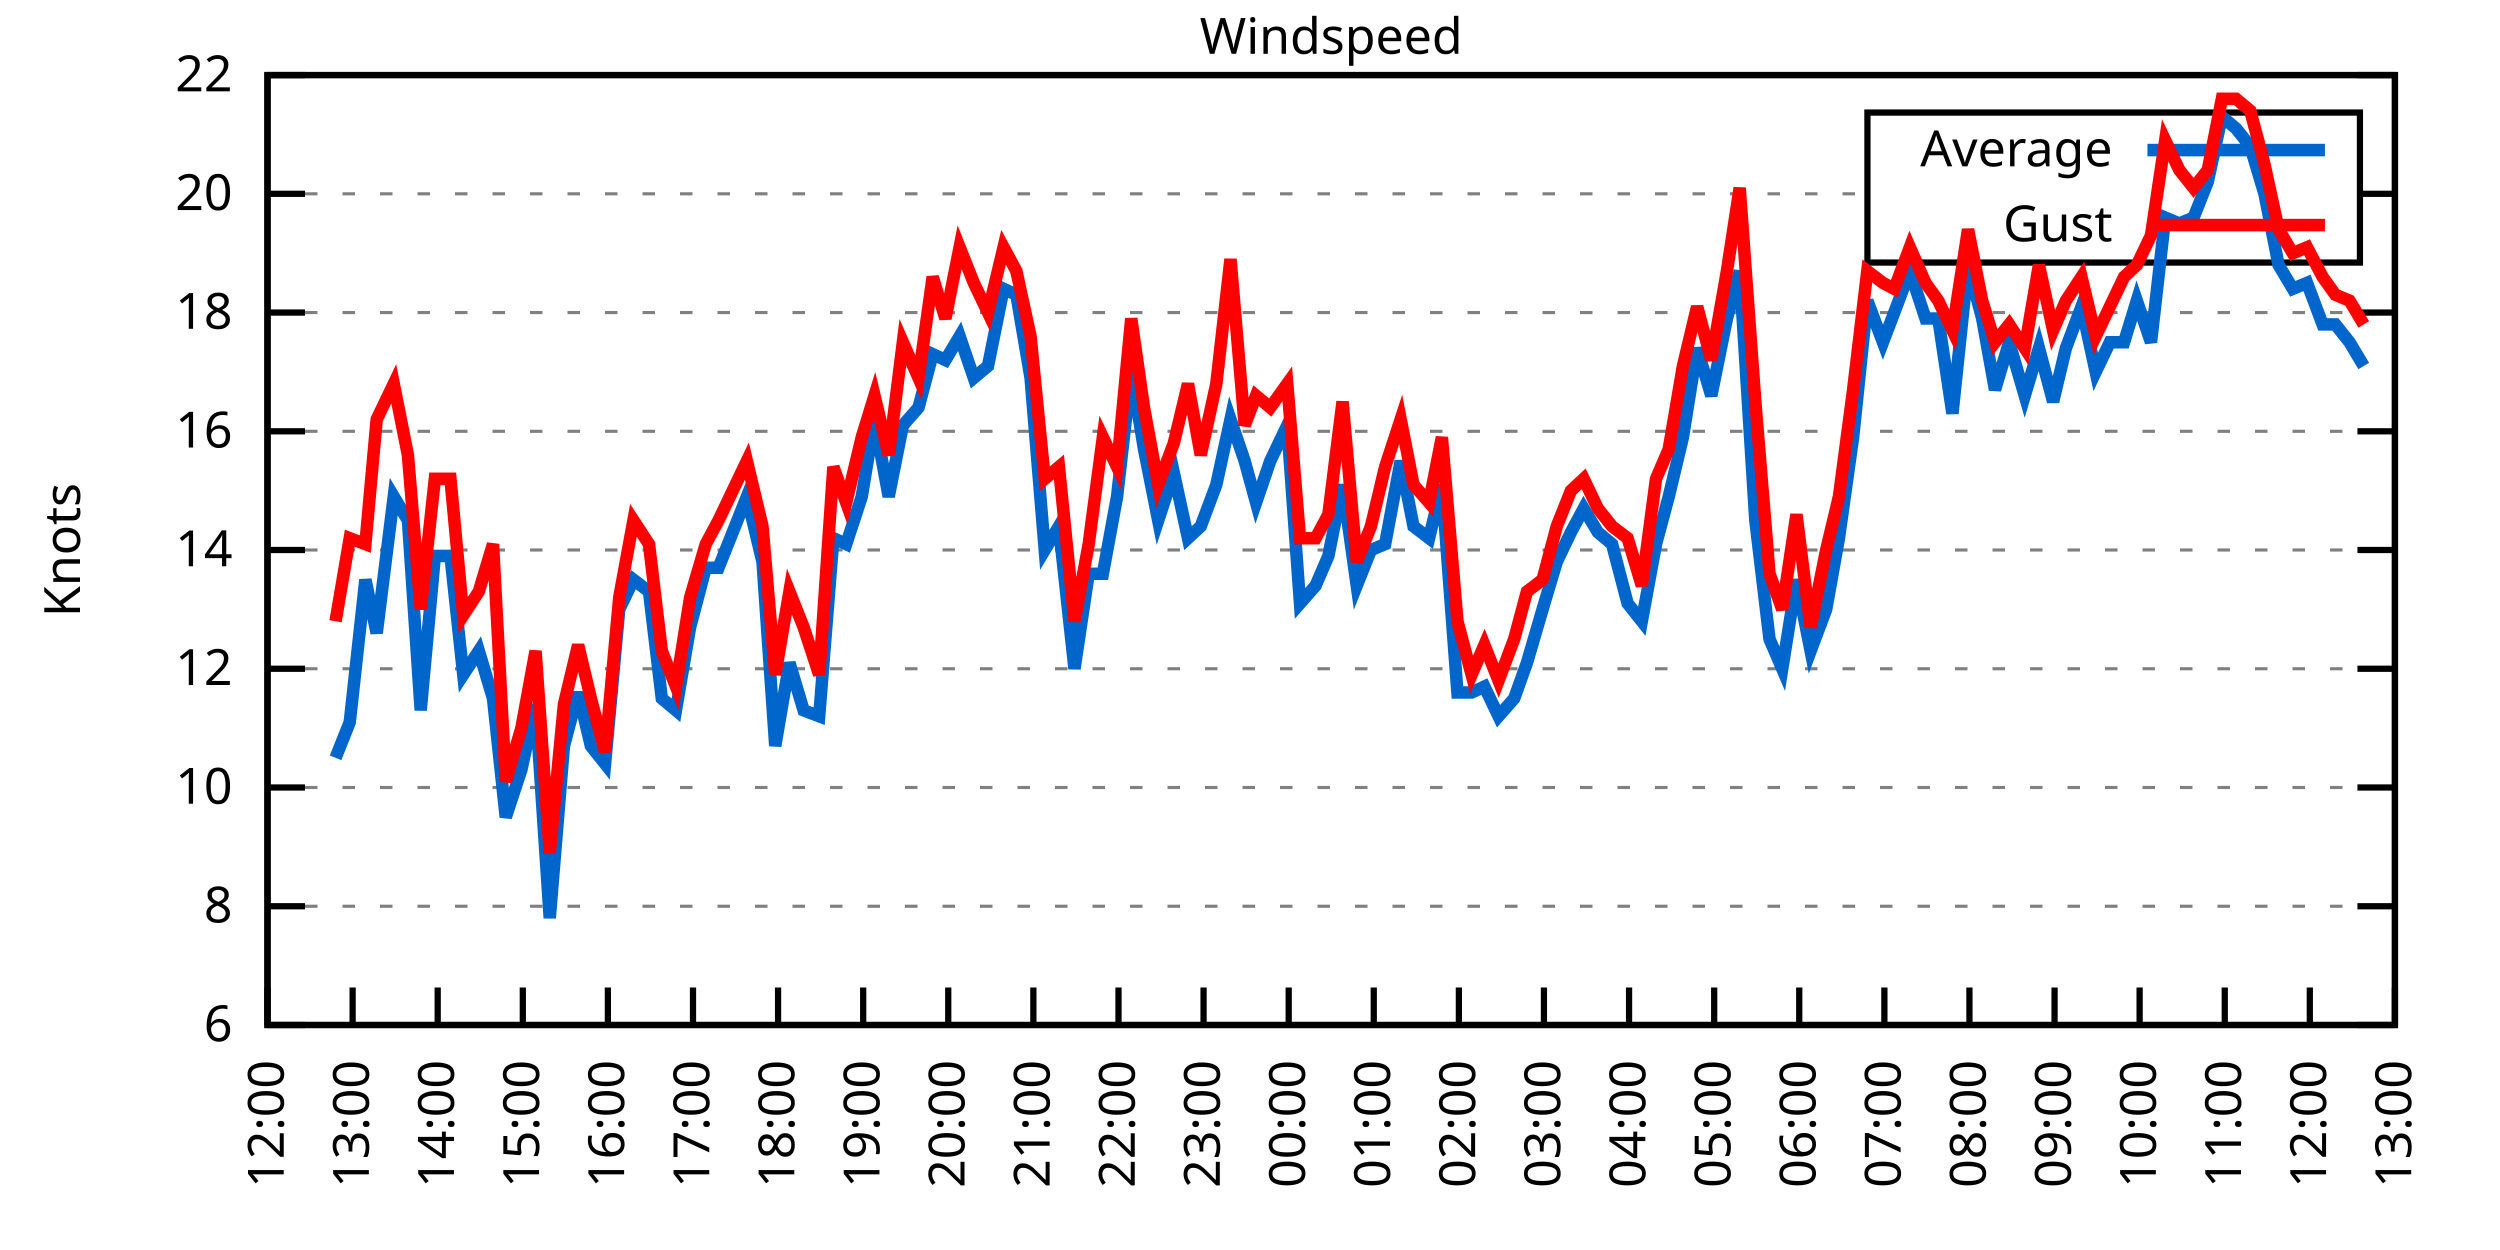
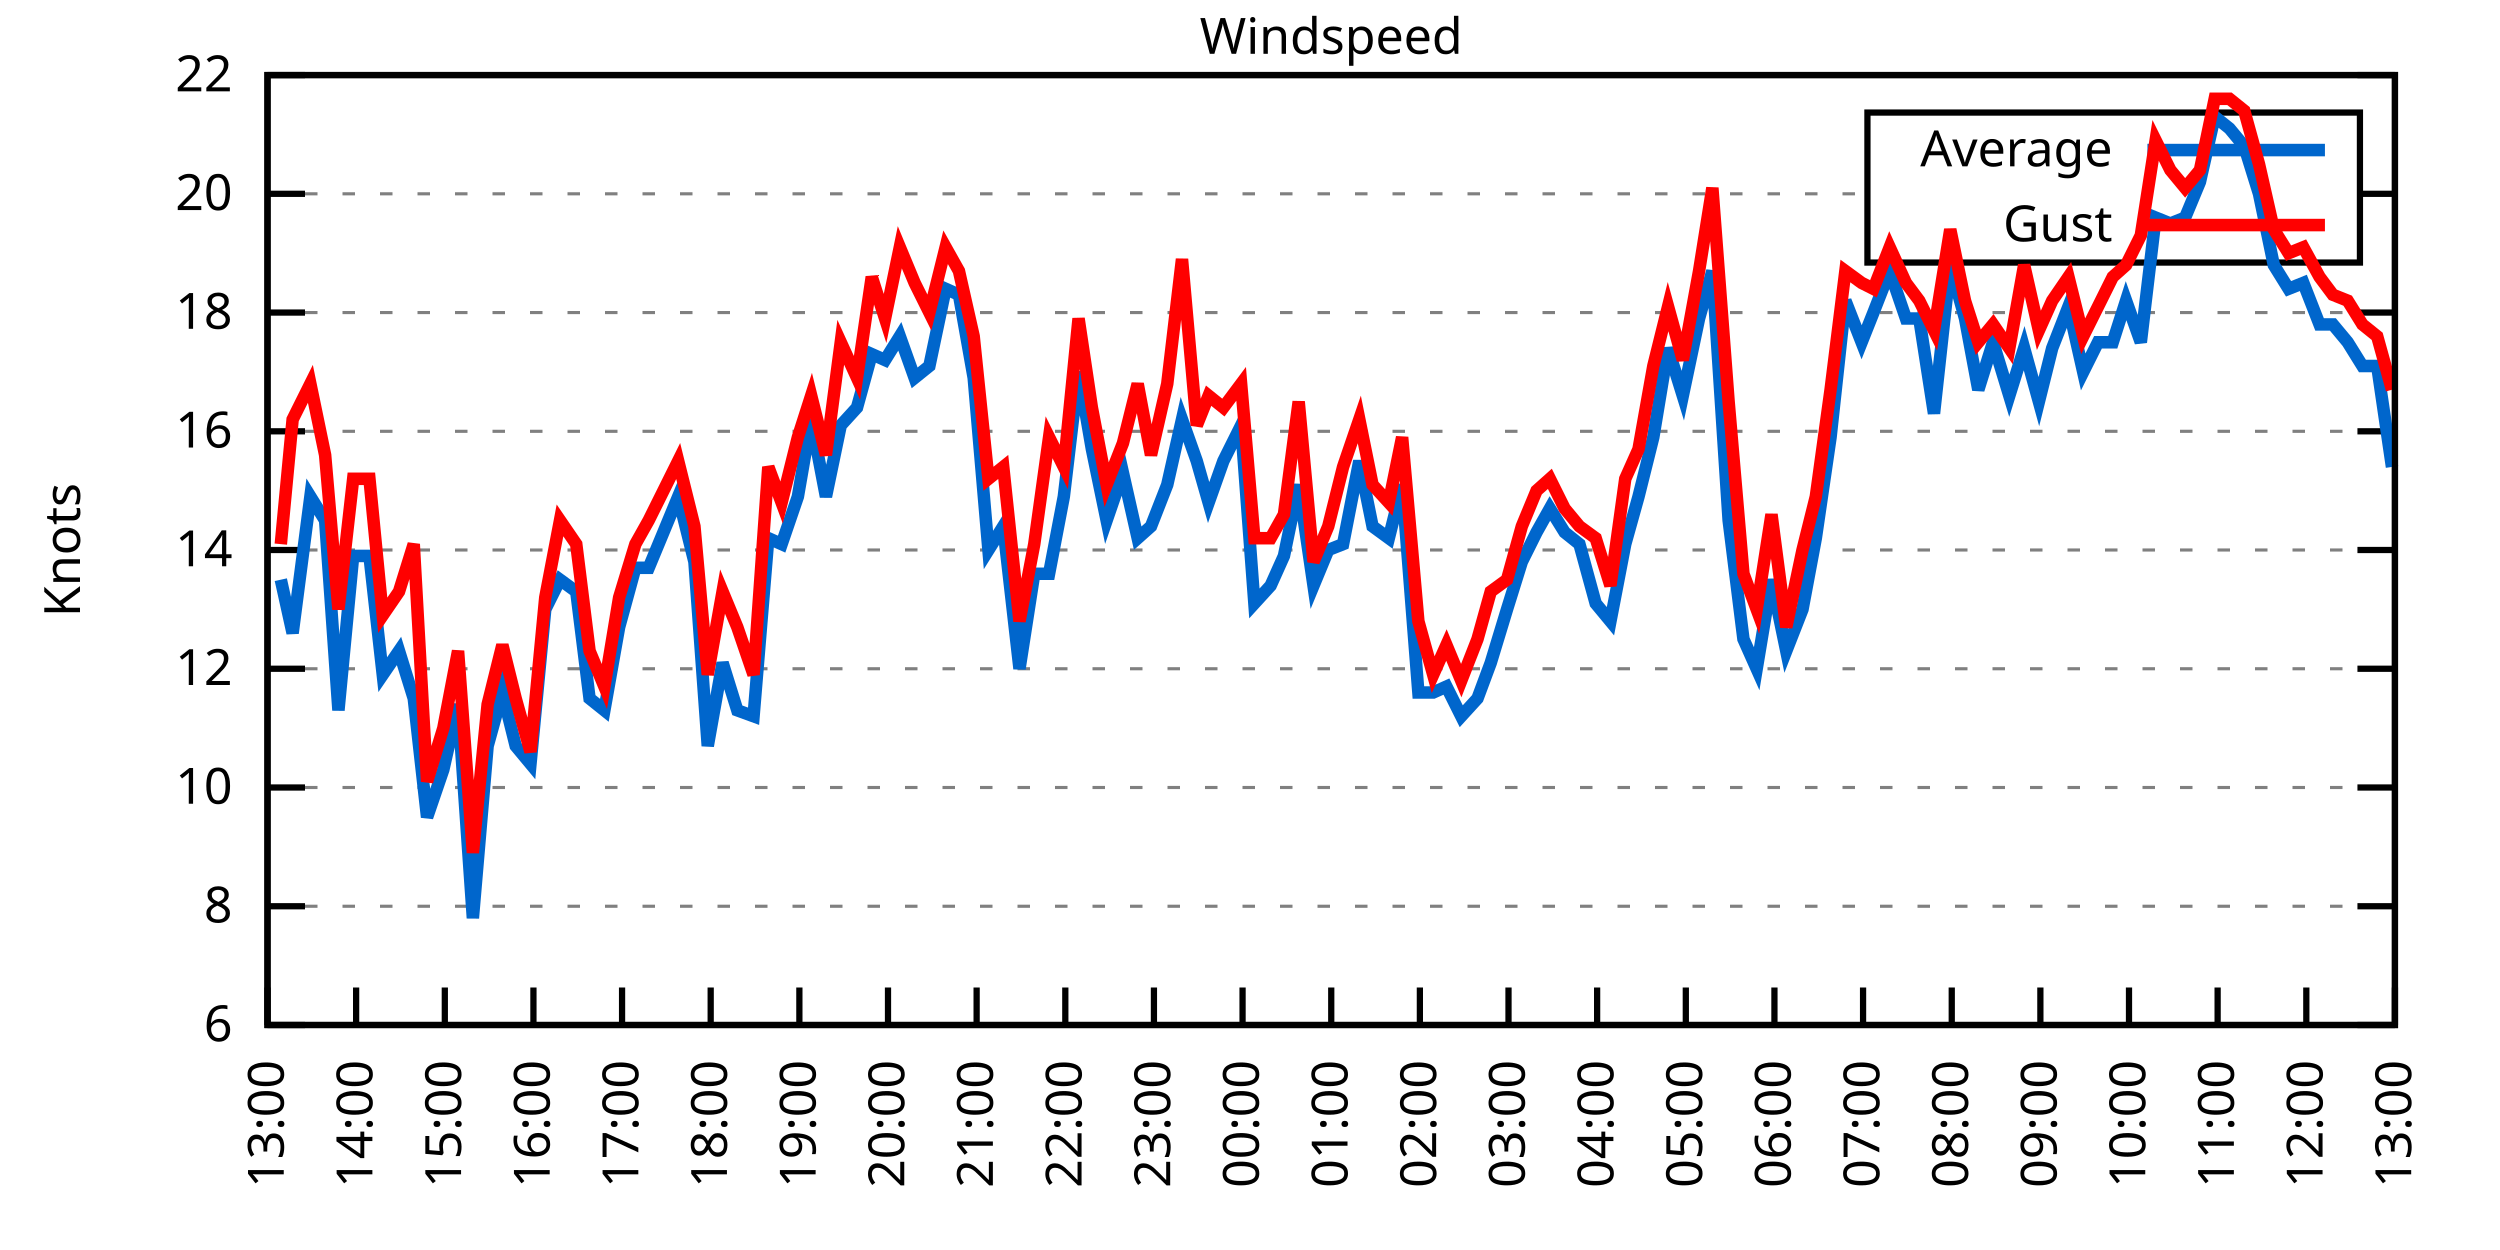
<svg xmlns="http://www.w3.org/2000/svg" xmlns:xlink="http://www.w3.org/1999/xlink" width="400" height="200" viewBox="0 0 400 200">
  <g id="gnuplot_canvas">
    <rect x="0" y="0" width="400" height="200" fill="none" />
    <defs>
      <circle id="gpDot" r="0.5" stroke-width="0.5" stroke="currentColor" />
      <path id="gpPt0" stroke-width="0.333" stroke="currentColor" d="M-1,0 h2 M0,-1 v2" />
      <path id="gpPt1" stroke-width="0.333" stroke="currentColor" d="M-1,-1 L1,1 M1,-1 L-1,1" />
      <path id="gpPt2" stroke-width="0.333" stroke="currentColor" d="M-1,0 L1,0 M0,-1 L0,1 M-1,-1 L1,1 M-1,1 L1,-1" />
      <rect id="gpPt3" stroke-width="0.333" stroke="currentColor" x="-1" y="-1" width="2" height="2" />
      <rect id="gpPt4" stroke-width="0.333" stroke="currentColor" fill="currentColor" x="-1" y="-1" width="2" height="2" />
      <circle id="gpPt5" stroke-width="0.333" stroke="currentColor" cx="0" cy="0" r="1" />
      <use xlink:href="#gpPt5" id="gpPt6" fill="currentColor" stroke="none" />
      <path id="gpPt7" stroke-width="0.333" stroke="currentColor" d="M0,-1.33 L-1.33,0.67 L1.33,0.67 z" />
      <use xlink:href="#gpPt7" id="gpPt8" fill="currentColor" stroke="none" />
      <use xlink:href="#gpPt7" id="gpPt9" stroke="currentColor" transform="rotate(180)" />
      <use xlink:href="#gpPt9" id="gpPt10" fill="currentColor" stroke="none" />
      <use xlink:href="#gpPt3" id="gpPt11" stroke="currentColor" transform="rotate(45)" />
      <use xlink:href="#gpPt11" id="gpPt12" fill="currentColor" stroke="none" />
      <path id="gpPt13" stroke-width="0.333" stroke="currentColor" d="M0,1.330 L1.265,0.411 L0.782,-1.067 L-0.782,-1.076 L-1.265,0.411 z" />
      <use xlink:href="#gpPt13" id="gpPt14" fill="currentColor" stroke="none" />
      <filter id="textbox" filterUnits="objectBoundingBox" x="0" y="0" height="1" width="1">
        <feFlood flood-color="white" flood-opacity="1" result="bgnd" />
        <feComposite in="SourceGraphic" in2="bgnd" operator="atop" />
      </filter>
      <filter id="greybox" filterUnits="objectBoundingBox" x="0" y="0" height="1" width="1">
        <feFlood flood-color="lightgrey" flood-opacity="1" result="grey" />
        <feComposite in="SourceGraphic" in2="grey" operator="atop" />
      </filter>
    </defs>
    <g fill="none" color="white" stroke="currentColor" stroke-width="1.00" stroke-linecap="butt" stroke-linejoin="miter">
</g>
    <g fill="none" color="black" stroke="currentColor" stroke-width="1.00" stroke-linecap="butt" stroke-linejoin="miter">
      <g stroke="none" shape-rendering="crispEdges">
        <polygon fill="rgb(255, 255, 255)" points="42.80,164.00 383.18,164.00 383.18,12.02 42.80,12.02 " />
      </g>
    </g>
    <g fill="none" color="black" stroke="currentColor" stroke-width="1.00" stroke-linecap="butt" stroke-linejoin="miter">
</g>
    <g fill="none" color="black" stroke="black" stroke-width="0.50" stroke-linecap="butt" stroke-linejoin="miter">
</g>
    <g fill="none" color="gray" stroke="currentColor" stroke-width="0.50" stroke-linecap="butt" stroke-linejoin="miter">
      <path stroke="gray" stroke-dasharray="2,4" class="gridline" d="M42.80,164.00 L383.19,164.00  " />
    </g>
    <g fill="none" color="gray" stroke="gray" stroke-width="1.00" stroke-linecap="butt" stroke-linejoin="miter">
</g>
    <g fill="none" color="black" stroke="currentColor" stroke-width="1.00" stroke-linecap="butt" stroke-linejoin="miter">
      <path stroke="black" d="M42.80,164.00 L48.80,164.00 M383.19,164.00 L377.19,164.00  " />
      <g transform="translate(37.20,166.60)" stroke="none" fill="black" font-family="Sans" font-size="8.00" text-anchor="end">
        <text>
          <tspan font-family="Sans"> 6</tspan>
        </text>
      </g>
    </g>
    <g fill="none" color="black" stroke="currentColor" stroke-width="1.00" stroke-linecap="butt" stroke-linejoin="miter">
</g>
    <g fill="none" color="black" stroke="black" stroke-width="0.50" stroke-linecap="butt" stroke-linejoin="miter">
</g>
    <g fill="none" color="gray" stroke="currentColor" stroke-width="0.50" stroke-linecap="butt" stroke-linejoin="miter">
      <path stroke="gray" stroke-dasharray="2,4" class="gridline" d="M42.80,145.00 L383.19,145.00  " />
    </g>
    <g fill="none" color="gray" stroke="gray" stroke-width="1.00" stroke-linecap="butt" stroke-linejoin="miter">
</g>
    <g fill="none" color="black" stroke="currentColor" stroke-width="1.00" stroke-linecap="butt" stroke-linejoin="miter">
      <path stroke="black" d="M42.80,145.00 L48.80,145.00 M383.19,145.00 L377.19,145.00  " />
      <g transform="translate(37.20,147.60)" stroke="none" fill="black" font-family="Sans" font-size="8.00" text-anchor="end">
        <text>
          <tspan font-family="Sans"> 8</tspan>
        </text>
      </g>
    </g>
    <g fill="none" color="black" stroke="currentColor" stroke-width="1.00" stroke-linecap="butt" stroke-linejoin="miter">
</g>
    <g fill="none" color="black" stroke="black" stroke-width="0.50" stroke-linecap="butt" stroke-linejoin="miter">
</g>
    <g fill="none" color="gray" stroke="currentColor" stroke-width="0.50" stroke-linecap="butt" stroke-linejoin="miter">
      <path stroke="gray" stroke-dasharray="2,4" class="gridline" d="M42.80,126.00 L383.19,126.00  " />
    </g>
    <g fill="none" color="gray" stroke="gray" stroke-width="1.00" stroke-linecap="butt" stroke-linejoin="miter">
</g>
    <g fill="none" color="black" stroke="currentColor" stroke-width="1.00" stroke-linecap="butt" stroke-linejoin="miter">
      <path stroke="black" d="M42.80,126.00 L48.80,126.00 M383.19,126.00 L377.19,126.00  " />
      <g transform="translate(37.20,128.60)" stroke="none" fill="black" font-family="Sans" font-size="8.00" text-anchor="end">
        <text>
          <tspan font-family="Sans"> 10</tspan>
        </text>
      </g>
    </g>
    <g fill="none" color="black" stroke="currentColor" stroke-width="1.00" stroke-linecap="butt" stroke-linejoin="miter">
</g>
    <g fill="none" color="black" stroke="black" stroke-width="0.50" stroke-linecap="butt" stroke-linejoin="miter">
</g>
    <g fill="none" color="gray" stroke="currentColor" stroke-width="0.50" stroke-linecap="butt" stroke-linejoin="miter">
      <path stroke="gray" stroke-dasharray="2,4" class="gridline" d="M42.80,107.00 L383.19,107.00  " />
    </g>
    <g fill="none" color="gray" stroke="gray" stroke-width="1.00" stroke-linecap="butt" stroke-linejoin="miter">
</g>
    <g fill="none" color="black" stroke="currentColor" stroke-width="1.00" stroke-linecap="butt" stroke-linejoin="miter">
      <path stroke="black" d="M42.80,107.00 L48.80,107.00 M383.19,107.00 L377.19,107.00  " />
      <g transform="translate(37.20,109.60)" stroke="none" fill="black" font-family="Sans" font-size="8.00" text-anchor="end">
        <text>
          <tspan font-family="Sans"> 12</tspan>
        </text>
      </g>
    </g>
    <g fill="none" color="black" stroke="currentColor" stroke-width="1.00" stroke-linecap="butt" stroke-linejoin="miter">
</g>
    <g fill="none" color="black" stroke="black" stroke-width="0.50" stroke-linecap="butt" stroke-linejoin="miter">
</g>
    <g fill="none" color="gray" stroke="currentColor" stroke-width="0.50" stroke-linecap="butt" stroke-linejoin="miter">
      <path stroke="gray" stroke-dasharray="2,4" class="gridline" d="M42.80,88.00 L383.19,88.00  " />
    </g>
    <g fill="none" color="gray" stroke="gray" stroke-width="1.00" stroke-linecap="butt" stroke-linejoin="miter">
</g>
    <g fill="none" color="black" stroke="currentColor" stroke-width="1.00" stroke-linecap="butt" stroke-linejoin="miter">
      <path stroke="black" d="M42.80,88.00 L48.80,88.00 M383.19,88.00 L377.19,88.00  " />
      <g transform="translate(37.20,90.60)" stroke="none" fill="black" font-family="Sans" font-size="8.00" text-anchor="end">
        <text>
          <tspan font-family="Sans"> 14</tspan>
        </text>
      </g>
    </g>
    <g fill="none" color="black" stroke="currentColor" stroke-width="1.00" stroke-linecap="butt" stroke-linejoin="miter">
</g>
    <g fill="none" color="black" stroke="black" stroke-width="0.50" stroke-linecap="butt" stroke-linejoin="miter">
</g>
    <g fill="none" color="gray" stroke="currentColor" stroke-width="0.50" stroke-linecap="butt" stroke-linejoin="miter">
      <path stroke="gray" stroke-dasharray="2,4" class="gridline" d="M42.80,69.01 L383.19,69.01  " />
    </g>
    <g fill="none" color="gray" stroke="gray" stroke-width="1.00" stroke-linecap="butt" stroke-linejoin="miter">
</g>
    <g fill="none" color="black" stroke="currentColor" stroke-width="1.00" stroke-linecap="butt" stroke-linejoin="miter">
      <path stroke="black" d="M42.80,69.01 L48.80,69.01 M383.19,69.01 L377.19,69.01  " />
      <g transform="translate(37.20,71.61)" stroke="none" fill="black" font-family="Sans" font-size="8.00" text-anchor="end">
        <text>
          <tspan font-family="Sans"> 16</tspan>
        </text>
      </g>
    </g>
    <g fill="none" color="black" stroke="currentColor" stroke-width="1.00" stroke-linecap="butt" stroke-linejoin="miter">
</g>
    <g fill="none" color="black" stroke="black" stroke-width="0.50" stroke-linecap="butt" stroke-linejoin="miter">
</g>
    <g fill="none" color="gray" stroke="currentColor" stroke-width="0.50" stroke-linecap="butt" stroke-linejoin="miter">
      <path stroke="gray" stroke-dasharray="2,4" class="gridline" d="M42.80,50.01 L383.19,50.01  " />
    </g>
    <g fill="none" color="gray" stroke="gray" stroke-width="1.00" stroke-linecap="butt" stroke-linejoin="miter">
</g>
    <g fill="none" color="black" stroke="currentColor" stroke-width="1.00" stroke-linecap="butt" stroke-linejoin="miter">
      <path stroke="black" d="M42.80,50.01 L48.80,50.01 M383.19,50.01 L377.19,50.01  " />
      <g transform="translate(37.20,52.61)" stroke="none" fill="black" font-family="Sans" font-size="8.00" text-anchor="end">
        <text>
          <tspan font-family="Sans"> 18</tspan>
        </text>
      </g>
    </g>
    <g fill="none" color="black" stroke="currentColor" stroke-width="1.00" stroke-linecap="butt" stroke-linejoin="miter">
</g>
    <g fill="none" color="black" stroke="black" stroke-width="0.50" stroke-linecap="butt" stroke-linejoin="miter">
</g>
    <g fill="none" color="gray" stroke="currentColor" stroke-width="0.50" stroke-linecap="butt" stroke-linejoin="miter">
      <path stroke="gray" stroke-dasharray="2,4" class="gridline" d="M42.80,31.01 L298.79,31.01 M377.59,31.01 L383.19,31.01  " />
    </g>
    <g fill="none" color="gray" stroke="gray" stroke-width="1.00" stroke-linecap="butt" stroke-linejoin="miter">
</g>
    <g fill="none" color="black" stroke="currentColor" stroke-width="1.00" stroke-linecap="butt" stroke-linejoin="miter">
      <path stroke="black" d="M42.80,31.01 L48.80,31.01 M383.19,31.01 L377.19,31.01  " />
      <g transform="translate(37.20,33.61)" stroke="none" fill="black" font-family="Sans" font-size="8.00" text-anchor="end">
        <text>
          <tspan font-family="Sans"> 20</tspan>
        </text>
      </g>
    </g>
    <g fill="none" color="black" stroke="currentColor" stroke-width="1.00" stroke-linecap="butt" stroke-linejoin="miter">
</g>
    <g fill="none" color="black" stroke="black" stroke-width="0.50" stroke-linecap="butt" stroke-linejoin="miter">
</g>
    <g fill="none" color="gray" stroke="currentColor" stroke-width="0.50" stroke-linecap="butt" stroke-linejoin="miter">
      <path stroke="gray" stroke-dasharray="2,4" class="gridline" d="M42.80,12.01 L383.19,12.01  " />
    </g>
    <g fill="none" color="gray" stroke="gray" stroke-width="1.00" stroke-linecap="butt" stroke-linejoin="miter">
</g>
    <g fill="none" color="black" stroke="currentColor" stroke-width="1.00" stroke-linecap="butt" stroke-linejoin="miter">
      <path stroke="black" d="M42.80,12.01 L48.80,12.01 M383.19,12.01 L377.19,12.01  " />
      <g transform="translate(37.20,14.61)" stroke="none" fill="black" font-family="Sans" font-size="8.00" text-anchor="end">
        <text>
          <tspan font-family="Sans"> 22</tspan>
        </text>
      </g>
    </g>
    <g fill="none" color="black" stroke="currentColor" stroke-width="1.00" stroke-linecap="butt" stroke-linejoin="miter">
      <path stroke="black" d="M42.80,164.00 L42.80,158.00  " />
      <g transform="translate(45.40,169.60) rotate(270.00)" stroke="none" fill="black" font-family="Sans" font-size="8.00" text-anchor="end">
        <text>
-           <tspan font-family="Sans">12:00</tspan>
-         </text>
-       </g>
-     </g>
-     <g fill="none" color="black" stroke="currentColor" stroke-width="1.00" stroke-linecap="butt" stroke-linejoin="miter">
-       <path stroke="black" d="M56.42,164.00 L56.42,158.00  " />
-       <g transform="translate(59.02,169.60) rotate(270.00)" stroke="none" fill="black" font-family="Sans" font-size="8.00" text-anchor="end">
-         <text>
          <tspan font-family="Sans">13:00</tspan>
        </text>
      </g>
    </g>
    <g fill="none" color="black" stroke="currentColor" stroke-width="1.00" stroke-linecap="butt" stroke-linejoin="miter">
-       <path stroke="black" d="M70.03,164.00 L70.03,158.00  " />
-       <g transform="translate(72.63,169.60) rotate(270.00)" stroke="none" fill="black" font-family="Sans" font-size="8.00" text-anchor="end">
+       <path stroke="black" d="M56.98,164.00 L56.98,158.00  " />
+       <g transform="translate(59.58,169.60) rotate(270.00)" stroke="none" fill="black" font-family="Sans" font-size="8.00" text-anchor="end">
        <text>
          <tspan font-family="Sans">14:00</tspan>
        </text>
      </g>
    </g>
    <g fill="none" color="black" stroke="currentColor" stroke-width="1.00" stroke-linecap="butt" stroke-linejoin="miter">
-       <path stroke="black" d="M83.65,164.00 L83.65,158.00  " />
-       <g transform="translate(86.25,169.60) rotate(270.00)" stroke="none" fill="black" font-family="Sans" font-size="8.00" text-anchor="end">
+       <path stroke="black" d="M71.17,164.00 L71.17,158.00  " />
+       <g transform="translate(73.77,169.60) rotate(270.00)" stroke="none" fill="black" font-family="Sans" font-size="8.00" text-anchor="end">
        <text>
          <tspan font-family="Sans">15:00</tspan>
        </text>
      </g>
    </g>
    <g fill="none" color="black" stroke="currentColor" stroke-width="1.00" stroke-linecap="butt" stroke-linejoin="miter">
-       <path stroke="black" d="M97.26,164.00 L97.26,158.00  " />
-       <g transform="translate(99.86,169.60) rotate(270.00)" stroke="none" fill="black" font-family="Sans" font-size="8.00" text-anchor="end">
+       <path stroke="black" d="M85.35,164.00 L85.35,158.00  " />
+       <g transform="translate(87.95,169.60) rotate(270.00)" stroke="none" fill="black" font-family="Sans" font-size="8.00" text-anchor="end">
        <text>
          <tspan font-family="Sans">16:00</tspan>
        </text>
      </g>
    </g>
    <g fill="none" color="black" stroke="currentColor" stroke-width="1.00" stroke-linecap="butt" stroke-linejoin="miter">
-       <path stroke="black" d="M110.88,164.00 L110.88,158.00  " />
-       <g transform="translate(113.48,169.60) rotate(270.00)" stroke="none" fill="black" font-family="Sans" font-size="8.00" text-anchor="end">
+       <path stroke="black" d="M99.53,164.00 L99.53,158.00  " />
+       <g transform="translate(102.13,169.60) rotate(270.00)" stroke="none" fill="black" font-family="Sans" font-size="8.00" text-anchor="end">
        <text>
          <tspan font-family="Sans">17:00</tspan>
        </text>
      </g>
    </g>
    <g fill="none" color="black" stroke="currentColor" stroke-width="1.00" stroke-linecap="butt" stroke-linejoin="miter">
-       <path stroke="black" d="M124.49,164.00 L124.49,158.00  " />
-       <g transform="translate(127.09,169.60) rotate(270.00)" stroke="none" fill="black" font-family="Sans" font-size="8.00" text-anchor="end">
+       <path stroke="black" d="M113.71,164.00 L113.71,158.00  " />
+       <g transform="translate(116.31,169.60) rotate(270.00)" stroke="none" fill="black" font-family="Sans" font-size="8.00" text-anchor="end">
        <text>
          <tspan font-family="Sans">18:00</tspan>
        </text>
      </g>
    </g>
    <g fill="none" color="black" stroke="currentColor" stroke-width="1.00" stroke-linecap="butt" stroke-linejoin="miter">
-       <path stroke="black" d="M138.11,164.00 L138.11,158.00  " />
-       <g transform="translate(140.71,169.60) rotate(270.00)" stroke="none" fill="black" font-family="Sans" font-size="8.00" text-anchor="end">
+       <path stroke="black" d="M127.90,164.00 L127.90,158.00  " />
+       <g transform="translate(130.50,169.60) rotate(270.00)" stroke="none" fill="black" font-family="Sans" font-size="8.00" text-anchor="end">
        <text>
          <tspan font-family="Sans">19:00</tspan>
        </text>
      </g>
    </g>
    <g fill="none" color="black" stroke="currentColor" stroke-width="1.00" stroke-linecap="butt" stroke-linejoin="miter">
-       <path stroke="black" d="M151.72,164.00 L151.72,158.00  " />
-       <g transform="translate(154.32,169.60) rotate(270.00)" stroke="none" fill="black" font-family="Sans" font-size="8.00" text-anchor="end">
+       <path stroke="black" d="M142.08,164.00 L142.08,158.00  " />
+       <g transform="translate(144.68,169.60) rotate(270.00)" stroke="none" fill="black" font-family="Sans" font-size="8.00" text-anchor="end">
        <text>
          <tspan font-family="Sans">20:00</tspan>
        </text>
      </g>
    </g>
    <g fill="none" color="black" stroke="currentColor" stroke-width="1.00" stroke-linecap="butt" stroke-linejoin="miter">
-       <path stroke="black" d="M165.34,164.00 L165.34,158.00  " />
-       <g transform="translate(167.94,169.60) rotate(270.00)" stroke="none" fill="black" font-family="Sans" font-size="8.00" text-anchor="end">
+       <path stroke="black" d="M156.26,164.00 L156.26,158.00  " />
+       <g transform="translate(158.86,169.60) rotate(270.00)" stroke="none" fill="black" font-family="Sans" font-size="8.00" text-anchor="end">
        <text>
          <tspan font-family="Sans">21:00</tspan>
        </text>
      </g>
    </g>
    <g fill="none" color="black" stroke="currentColor" stroke-width="1.00" stroke-linecap="butt" stroke-linejoin="miter">
-       <path stroke="black" d="M178.96,164.00 L178.96,158.00  " />
-       <g transform="translate(181.56,169.60) rotate(270.00)" stroke="none" fill="black" font-family="Sans" font-size="8.00" text-anchor="end">
+       <path stroke="black" d="M170.45,164.00 L170.45,158.00  " />
+       <g transform="translate(173.05,169.60) rotate(270.00)" stroke="none" fill="black" font-family="Sans" font-size="8.00" text-anchor="end">
        <text>
          <tspan font-family="Sans">22:00</tspan>
        </text>
      </g>
    </g>
    <g fill="none" color="black" stroke="currentColor" stroke-width="1.00" stroke-linecap="butt" stroke-linejoin="miter">
-       <path stroke="black" d="M192.57,164.00 L192.57,158.00  " />
-       <g transform="translate(195.17,169.60) rotate(270.00)" stroke="none" fill="black" font-family="Sans" font-size="8.00" text-anchor="end">
+       <path stroke="black" d="M184.63,164.00 L184.63,158.00  " />
+       <g transform="translate(187.23,169.60) rotate(270.00)" stroke="none" fill="black" font-family="Sans" font-size="8.00" text-anchor="end">
        <text>
          <tspan font-family="Sans">23:00</tspan>
        </text>
      </g>
    </g>
    <g fill="none" color="black" stroke="currentColor" stroke-width="1.00" stroke-linecap="butt" stroke-linejoin="miter">
-       <path stroke="black" d="M206.19,164.00 L206.19,158.00  " />
-       <g transform="translate(208.79,169.60) rotate(270.00)" stroke="none" fill="black" font-family="Sans" font-size="8.00" text-anchor="end">
+       <path stroke="black" d="M198.81,164.00 L198.81,158.00  " />
+       <g transform="translate(201.41,169.60) rotate(270.00)" stroke="none" fill="black" font-family="Sans" font-size="8.00" text-anchor="end">
        <text>
          <tspan font-family="Sans">00:00</tspan>
        </text>
      </g>
    </g>
    <g fill="none" color="black" stroke="currentColor" stroke-width="1.00" stroke-linecap="butt" stroke-linejoin="miter">
-       <path stroke="black" d="M219.80,164.00 L219.80,158.00  " />
-       <g transform="translate(222.40,169.60) rotate(270.00)" stroke="none" fill="black" font-family="Sans" font-size="8.00" text-anchor="end">
+       <path stroke="black" d="M213.00,164.00 L213.00,158.00  " />
+       <g transform="translate(215.60,169.60) rotate(270.00)" stroke="none" fill="black" font-family="Sans" font-size="8.00" text-anchor="end">
        <text>
          <tspan font-family="Sans">01:00</tspan>
        </text>
      </g>
    </g>
    <g fill="none" color="black" stroke="currentColor" stroke-width="1.00" stroke-linecap="butt" stroke-linejoin="miter">
-       <path stroke="black" d="M233.42,164.00 L233.42,158.00  " />
-       <g transform="translate(236.02,169.60) rotate(270.00)" stroke="none" fill="black" font-family="Sans" font-size="8.00" text-anchor="end">
+       <path stroke="black" d="M227.18,164.00 L227.18,158.00  " />
+       <g transform="translate(229.78,169.60) rotate(270.00)" stroke="none" fill="black" font-family="Sans" font-size="8.00" text-anchor="end">
        <text>
          <tspan font-family="Sans">02:00</tspan>
        </text>
      </g>
    </g>
    <g fill="none" color="black" stroke="currentColor" stroke-width="1.00" stroke-linecap="butt" stroke-linejoin="miter">
-       <path stroke="black" d="M247.03,164.00 L247.03,158.00  " />
-       <g transform="translate(249.63,169.60) rotate(270.00)" stroke="none" fill="black" font-family="Sans" font-size="8.00" text-anchor="end">
+       <path stroke="black" d="M241.36,164.00 L241.36,158.00  " />
+       <g transform="translate(243.96,169.60) rotate(270.00)" stroke="none" fill="black" font-family="Sans" font-size="8.00" text-anchor="end">
        <text>
          <tspan font-family="Sans">03:00</tspan>
        </text>
      </g>
    </g>
    <g fill="none" color="black" stroke="currentColor" stroke-width="1.00" stroke-linecap="butt" stroke-linejoin="miter">
-       <path stroke="black" d="M260.65,164.00 L260.65,158.00  " />
-       <g transform="translate(263.25,169.60) rotate(270.00)" stroke="none" fill="black" font-family="Sans" font-size="8.00" text-anchor="end">
+       <path stroke="black" d="M255.54,164.00 L255.54,158.00  " />
+       <g transform="translate(258.14,169.60) rotate(270.00)" stroke="none" fill="black" font-family="Sans" font-size="8.00" text-anchor="end">
        <text>
          <tspan font-family="Sans">04:00</tspan>
        </text>
      </g>
    </g>
    <g fill="none" color="black" stroke="currentColor" stroke-width="1.00" stroke-linecap="butt" stroke-linejoin="miter">
-       <path stroke="black" d="M274.27,164.00 L274.27,158.00  " />
-       <g transform="translate(276.87,169.60) rotate(270.00)" stroke="none" fill="black" font-family="Sans" font-size="8.00" text-anchor="end">
+       <path stroke="black" d="M269.73,164.00 L269.73,158.00  " />
+       <g transform="translate(272.33,169.60) rotate(270.00)" stroke="none" fill="black" font-family="Sans" font-size="8.00" text-anchor="end">
        <text>
          <tspan font-family="Sans">05:00</tspan>
        </text>
      </g>
    </g>
    <g fill="none" color="black" stroke="currentColor" stroke-width="1.00" stroke-linecap="butt" stroke-linejoin="miter">
-       <path stroke="black" d="M287.88,164.00 L287.88,158.00  " />
-       <g transform="translate(290.48,169.60) rotate(270.00)" stroke="none" fill="black" font-family="Sans" font-size="8.00" text-anchor="end">
+       <path stroke="black" d="M283.91,164.00 L283.91,158.00  " />
+       <g transform="translate(286.51,169.60) rotate(270.00)" stroke="none" fill="black" font-family="Sans" font-size="8.00" text-anchor="end">
        <text>
          <tspan font-family="Sans">06:00</tspan>
        </text>
      </g>
    </g>
    <g fill="none" color="black" stroke="currentColor" stroke-width="1.00" stroke-linecap="butt" stroke-linejoin="miter">
-       <path stroke="black" d="M301.50,164.00 L301.50,158.00  " />
-       <g transform="translate(304.10,169.60) rotate(270.00)" stroke="none" fill="black" font-family="Sans" font-size="8.00" text-anchor="end">
+       <path stroke="black" d="M298.09,164.00 L298.09,158.00  " />
+       <g transform="translate(300.69,169.60) rotate(270.00)" stroke="none" fill="black" font-family="Sans" font-size="8.00" text-anchor="end">
        <text>
          <tspan font-family="Sans">07:00</tspan>
        </text>
      </g>
    </g>
    <g fill="none" color="black" stroke="currentColor" stroke-width="1.00" stroke-linecap="butt" stroke-linejoin="miter">
-       <path stroke="black" d="M315.11,164.00 L315.11,158.00  " />
-       <g transform="translate(317.71,169.60) rotate(270.00)" stroke="none" fill="black" font-family="Sans" font-size="8.00" text-anchor="end">
+       <path stroke="black" d="M312.28,164.00 L312.28,158.00  " />
+       <g transform="translate(314.88,169.60) rotate(270.00)" stroke="none" fill="black" font-family="Sans" font-size="8.00" text-anchor="end">
        <text>
          <tspan font-family="Sans">08:00</tspan>
        </text>
      </g>
    </g>
    <g fill="none" color="black" stroke="currentColor" stroke-width="1.00" stroke-linecap="butt" stroke-linejoin="miter">
-       <path stroke="black" d="M328.73,164.00 L328.73,158.00  " />
-       <g transform="translate(331.33,169.60) rotate(270.00)" stroke="none" fill="black" font-family="Sans" font-size="8.00" text-anchor="end">
+       <path stroke="black" d="M326.46,164.00 L326.46,158.00  " />
+       <g transform="translate(329.06,169.60) rotate(270.00)" stroke="none" fill="black" font-family="Sans" font-size="8.00" text-anchor="end">
        <text>
          <tspan font-family="Sans">09:00</tspan>
        </text>
      </g>
    </g>
    <g fill="none" color="black" stroke="currentColor" stroke-width="1.00" stroke-linecap="butt" stroke-linejoin="miter">
-       <path stroke="black" d="M342.34,164.00 L342.34,158.00  " />
-       <g transform="translate(344.94,169.60) rotate(270.00)" stroke="none" fill="black" font-family="Sans" font-size="8.00" text-anchor="end">
+       <path stroke="black" d="M340.64,164.00 L340.64,158.00  " />
+       <g transform="translate(343.24,169.60) rotate(270.00)" stroke="none" fill="black" font-family="Sans" font-size="8.00" text-anchor="end">
        <text>
          <tspan font-family="Sans">10:00</tspan>
        </text>
      </g>
    </g>
    <g fill="none" color="black" stroke="currentColor" stroke-width="1.00" stroke-linecap="butt" stroke-linejoin="miter">
-       <path stroke="black" d="M355.96,164.00 L355.96,158.00  " />
-       <g transform="translate(358.56,169.60) rotate(270.00)" stroke="none" fill="black" font-family="Sans" font-size="8.00" text-anchor="end">
+       <path stroke="black" d="M354.82,164.00 L354.82,158.00  " />
+       <g transform="translate(357.42,169.60) rotate(270.00)" stroke="none" fill="black" font-family="Sans" font-size="8.00" text-anchor="end">
        <text>
          <tspan font-family="Sans">11:00</tspan>
        </text>
      </g>
    </g>
    <g fill="none" color="black" stroke="currentColor" stroke-width="1.00" stroke-linecap="butt" stroke-linejoin="miter">
-       <path stroke="black" d="M369.57,164.00 L369.57,158.00  " />
-       <g transform="translate(372.17,169.60) rotate(270.00)" stroke="none" fill="black" font-family="Sans" font-size="8.00" text-anchor="end">
+       <path stroke="black" d="M369.01,164.00 L369.01,158.00  " />
+       <g transform="translate(371.61,169.60) rotate(270.00)" stroke="none" fill="black" font-family="Sans" font-size="8.00" text-anchor="end">
        <text>
          <tspan font-family="Sans">12:00</tspan>
        </text>
      </g>
    </g>
    <g fill="none" color="black" stroke="currentColor" stroke-width="1.00" stroke-linecap="butt" stroke-linejoin="miter">
      <path stroke="black" d="M383.19,164.00 L383.19,158.00  " />
      <g transform="translate(385.79,169.60) rotate(270.00)" stroke="none" fill="black" font-family="Sans" font-size="8.00" text-anchor="end">
        <text>
          <tspan font-family="Sans">13:00</tspan>
        </text>
      </g>
    </g>
    <g fill="none" color="black" stroke="currentColor" stroke-width="1.00" stroke-linecap="butt" stroke-linejoin="miter">
</g>
    <g fill="none" color="black" stroke="currentColor" stroke-width="1.00" stroke-linecap="butt" stroke-linejoin="miter">
      <path stroke="black" d="M42.80,12.01 L42.80,164.00 L383.19,164.00 L383.19,12.01 L42.80,12.01 Z  " />
    </g>
    <g fill="none" color="black" stroke="currentColor" stroke-width="1.00" stroke-linecap="butt" stroke-linejoin="miter">
</g>
    <g fill="none" color="black" stroke="currentColor" stroke-width="1.00" stroke-linecap="butt" stroke-linejoin="miter">
      <path stroke="black" d="M298.79,42.01 L298.79,18.01 L377.59,18.01 L377.59,42.01 L298.79,42.01 Z  " />
    </g>
    <g id="Windspeed_plot_1">
      <g fill="none" color="white" stroke="black" stroke-width="2.00" stroke-linecap="butt" stroke-linejoin="miter">
</g>
      <g fill="none" color="black" stroke="currentColor" stroke-width="2.00" stroke-linecap="butt" stroke-linejoin="miter">
        <g transform="translate(337.99,26.61)" stroke="none" fill="black" font-family="Sans" font-size="8.00" text-anchor="end">
          <text>
            <tspan font-family="Sans">Average</tspan>
          </text>
        </g>
      </g>
      <g fill="none" color="black" stroke="currentColor" stroke-width="2.00" stroke-linecap="butt" stroke-linejoin="miter">
-         <path stroke="rgb(  0, 102, 204)" d="M343.59,24.01 L371.99,24.01 M53.69,121.25 L55.96,115.55 L58.46,92.75 L60.27,101.30 L63.00,79.46 L65.27,83.26   L67.31,113.65 L69.58,88.95 L72.07,88.95 L74.12,107.95 L76.61,104.15 L78.88,111.75 L80.92,130.75 L83.42,123.15   L85.69,112.70 L87.96,146.90 L90.23,119.35 L92.50,110.80 L94.54,119.35 L96.81,122.20 L99.08,97.50 L101.35,92.75   L103.84,94.65 L105.89,111.75 L108.15,113.65 L110.42,100.35 L112.92,90.85 L114.96,90.85 L117.23,85.16 L119.50,79.46   L122.00,89.90 L124.04,119.35 L126.31,106.05 L128.58,113.65 L131.07,114.60 L133.34,86.11 L135.39,87.06 L137.88,79.46   L139.92,67.11 L142.19,79.46 L144.46,68.06 L146.96,65.21 L149.23,56.66 L151.27,57.61 L153.54,53.81 L155.81,60.46   L158.08,58.56 L160.57,46.21 L162.62,47.16 L164.89,60.46 L167.16,88.00 L169.43,84.21 L171.92,107.00 L174.19,91.80   L176.46,91.80 L178.73,79.46 L181.00,59.51 L183.04,71.86 L185.31,83.26 L187.81,75.66 L190.08,86.11 L192.12,84.21   L194.61,77.56 L196.88,67.11 L199.15,73.76 L200.97,80.41 L203.24,73.76 L205.96,68.06 L208.00,96.55 L210.50,93.70   L212.54,88.95 L214.81,77.56 L217.08,93.70 L219.35,88.00 L221.62,87.06 L224.11,73.76 L226.16,84.21 L228.65,86.11   L230.70,77.56 L233.19,110.80 L235.46,110.80 L237.50,109.85 L239.77,114.60 L242.27,111.75 L244.31,106.05 L246.81,97.50   L249.08,89.90 L251.35,85.16 L253.39,81.36 L255.66,85.16 L257.93,87.06 L260.42,96.55 L262.69,99.40 L264.96,87.06   L267.00,79.46 L269.27,69.96 L271.54,55.71 L273.81,63.31 L276.31,50.96 L278.35,43.36 L280.85,83.26 L283.12,102.25   L285.16,107.00 L287.43,92.75 L289.70,104.15 L292.19,97.50 L294.23,86.11 L296.50,69.96 L298.77,48.11 L301.27,54.76   L303.08,50.01 L305.58,43.36 L308.08,50.96 L310.12,50.96 L312.39,66.16 L314.89,42.41 L317.15,50.96 L319.20,62.36   L321.47,54.76 L323.96,63.31 L326.23,55.71 L328.50,64.26 L330.54,55.71 L333.04,49.06 L335.31,59.51 L337.58,54.76   L339.85,54.76 L341.89,48.11 L344.16,54.76 L346.43,34.81 L348.70,35.76 L350.97,34.81 L353.24,29.11 L355.50,18.66   L357.77,20.56 L360.04,23.41 L362.31,31.01 L364.58,42.41 L366.85,46.21 L369.12,45.26 L371.62,51.91 L373.66,51.91   L375.93,54.76 L378.20,58.56  " />
+         <path stroke="rgb(  0, 102, 204)" d="M343.59,24.01 L371.99,24.01 M44.93,92.75 L46.82,101.30 L49.66,79.46 L52.02,83.26 L54.15,113.65 L56.51,88.95   L59.11,88.95 L61.24,107.95 L63.84,104.15 L66.20,111.75 L68.33,130.75 L70.93,123.15 L73.29,112.70 L75.66,146.90   L78.02,119.35 L80.38,110.80 L82.51,119.35 L84.88,122.20 L87.24,97.50 L89.60,92.75 L92.20,94.65 L94.33,111.75   L96.70,113.65 L99.06,100.35 L101.66,90.85 L103.79,90.85 L106.15,85.16 L108.51,79.46 L111.11,89.90 L113.24,119.35   L115.61,106.05 L117.97,113.65 L120.57,114.60 L122.93,86.11 L125.06,87.06 L127.66,79.46 L129.79,67.11 L132.15,79.46   L134.52,68.06 L137.12,65.21 L139.48,56.66 L141.61,57.61 L143.97,53.81 L146.34,60.46 L148.70,58.56 L151.30,46.21   L153.43,47.16 L155.79,60.46 L158.15,88.00 L160.52,84.21 L163.12,107.00 L165.48,91.80 L167.85,91.80 L170.21,79.46   L172.57,59.51 L174.70,71.86 L177.06,83.26 L179.67,75.66 L182.03,86.11 L184.16,84.21 L186.76,77.56 L189.12,67.11   L191.48,73.76 L193.38,80.41 L195.74,73.76 L198.58,68.06 L200.70,96.55 L203.30,93.70 L205.43,88.95 L207.79,77.56   L210.16,93.70 L212.52,88.00 L214.89,87.06 L217.49,73.76 L219.61,84.21 L222.21,86.11 L224.34,77.56 L226.94,110.80   L229.31,110.80 L231.43,109.85 L233.80,114.60 L236.40,111.75 L238.52,106.05 L241.12,97.50 L243.49,89.90 L245.85,85.16   L247.98,81.36 L250.34,85.16 L252.71,87.06 L255.31,96.55 L257.67,99.40 L260.04,87.06 L262.16,79.46 L264.53,69.96   L266.89,55.71 L269.25,63.31 L271.85,50.96 L273.98,43.36 L276.58,83.26 L278.95,102.25 L281.07,107.00 L283.44,92.75   L285.80,104.15 L288.40,97.50 L290.53,86.11 L292.89,69.96 L295.26,48.11 L297.86,54.76 L299.75,50.01 L302.35,43.36   L304.95,50.96 L307.08,50.96 L309.44,66.16 L312.04,42.41 L314.40,50.96 L316.53,62.36 L318.89,54.76 L321.49,63.31   L323.86,55.71 L326.22,64.26 L328.35,55.71 L330.95,49.06 L333.31,59.51 L335.68,54.76 L338.04,54.76 L340.17,48.11   L342.53,54.76 L344.90,34.81 L347.26,35.76 L349.62,34.81 L351.99,29.11 L354.35,18.66 L356.72,20.56 L359.08,23.41   L361.44,31.01 L363.81,42.41 L366.17,46.21 L368.53,45.26 L371.13,51.91 L373.26,51.91 L375.63,54.76 L377.99,58.56   L380.35,58.56 L382.72,74.71  " />
      </g>
    </g>
    <g id="Windspeed_plot_2">
      <g fill="none" color="black" stroke="currentColor" stroke-width="2.00" stroke-linecap="butt" stroke-linejoin="miter">
        <g transform="translate(337.99,38.61)" stroke="none" fill="black" font-family="Sans" font-size="8.00" text-anchor="end">
          <text>
            <tspan font-family="Sans">Gust</tspan>
          </text>
        </g>
      </g>
      <g fill="none" color="black" stroke="currentColor" stroke-width="2.00" stroke-linecap="butt" stroke-linejoin="miter">
-         <path stroke="rgb(255,   0,   0)" d="M343.59,36.01 L371.99,36.01 M53.69,99.40 L55.96,86.11 L58.46,87.06 L60.27,67.11 L63.00,61.41 L65.27,72.81   L67.31,97.50 L69.58,76.61 L72.07,76.61 L74.12,98.45 L76.61,94.65 L78.88,87.06 L80.92,125.05 L83.42,116.50   L85.69,104.15 L87.96,136.45 L90.23,112.70 L92.50,103.20 L94.54,111.75 L96.81,120.30 L99.08,95.60 L101.35,83.26   L103.84,87.06 L105.89,104.15 L108.15,109.85 L110.42,95.60 L112.92,87.06 L114.96,83.26 L117.23,78.51 L119.50,73.76   L122.00,84.21 L124.04,107.95 L126.31,94.65 L128.58,100.35 L131.07,107.95 L133.34,74.71 L135.39,80.41 L137.88,69.96   L139.92,63.31 L142.19,72.81 L144.46,54.76 L146.96,60.46 L149.23,44.31 L151.27,50.96 L153.54,39.56 L155.81,45.26   L158.08,50.01 L160.57,39.56 L162.62,43.36 L164.89,53.81 L167.16,76.61 L169.43,74.71 L171.92,99.40 L174.19,87.06   L176.46,69.96 L178.73,74.71 L181.00,50.96 L183.04,65.21 L185.31,77.56 L187.81,70.91 L190.08,61.41 L192.12,72.81   L194.61,61.41 L196.88,41.46 L199.15,68.06 L200.97,63.31 L203.24,65.21 L205.96,61.41 L208.00,86.11 L210.50,86.11   L212.54,82.31 L214.81,64.26 L217.08,89.90 L219.35,84.21 L221.62,74.71 L224.11,67.11 L226.16,77.56 L228.65,80.41   L230.70,69.96 L233.19,99.40 L235.46,107.95 L237.50,103.20 L239.77,108.90 L242.27,102.25 L244.31,94.65 L246.81,92.75   L249.08,84.21 L251.35,78.51 L253.39,76.61 L255.66,81.36 L257.93,84.21 L260.42,86.11 L262.69,93.70 L264.96,76.61   L267.00,71.86 L269.27,58.56 L271.54,49.06 L273.81,57.61 L276.31,43.36 L278.35,30.06 L280.85,64.26 L283.12,91.80   L285.16,97.50 L287.43,82.31 L289.70,100.35 L292.19,88.00 L294.23,79.46 L296.50,62.36 L298.77,43.36 L301.27,45.26   L303.08,46.21 L305.58,39.56 L308.08,45.26 L310.12,48.11 L312.39,52.86 L314.89,36.71 L317.15,48.11 L319.20,54.76   L321.47,51.91 L323.96,55.71 L326.23,42.41 L328.50,52.86 L330.54,48.11 L333.04,44.31 L335.31,53.81 L337.58,49.06   L339.85,44.31 L341.89,42.41 L344.16,37.66 L346.43,22.46 L348.70,27.21 L350.97,30.06 L353.24,27.21 L355.50,15.81   L357.77,15.81 L360.04,17.71 L362.31,26.26 L364.58,36.71 L366.85,40.51 L369.12,39.56 L371.62,44.31 L373.66,47.16   L375.93,48.11 L378.20,51.91  " />
+         <path stroke="rgb(255,   0,   0)" d="M343.59,36.01 L371.99,36.01 M44.93,87.06 L46.82,67.11 L49.66,61.41 L52.02,72.81 L54.15,97.50 L56.51,76.61   L59.11,76.61 L61.24,98.45 L63.84,94.65 L66.20,87.06 L68.33,125.05 L70.93,116.50 L73.29,104.15 L75.66,136.45   L78.02,112.70 L80.38,103.20 L82.51,111.75 L84.88,120.30 L87.24,95.60 L89.60,83.26 L92.20,87.06 L94.33,104.15   L96.70,109.85 L99.06,95.60 L101.66,87.06 L103.79,83.26 L106.15,78.51 L108.51,73.76 L111.11,84.21 L113.24,107.95   L115.61,94.65 L117.97,100.35 L120.57,107.95 L122.93,74.71 L125.06,80.41 L127.66,69.96 L129.79,63.31 L132.15,72.81   L134.52,54.76 L137.12,60.46 L139.48,44.31 L141.61,50.96 L143.97,39.56 L146.34,45.26 L148.70,50.01 L151.30,39.56   L153.43,43.36 L155.79,53.81 L158.15,76.61 L160.52,74.71 L163.12,99.40 L165.48,87.06 L167.85,69.96 L170.21,74.71   L172.57,50.96 L174.70,65.21 L177.06,77.56 L179.67,70.91 L182.03,61.41 L184.16,72.81 L186.76,61.41 L189.12,41.46   L191.48,68.06 L193.38,63.31 L195.74,65.21 L198.58,61.41 L200.70,86.11 L203.30,86.11 L205.43,82.31 L207.79,64.26   L210.16,89.90 L212.52,84.21 L214.89,74.71 L217.49,67.11 L219.61,77.56 L222.21,80.41 L224.34,69.96 L226.94,99.40   L229.31,107.95 L231.43,103.20 L233.80,108.90 L236.40,102.25 L238.52,94.65 L241.12,92.75 L243.49,84.21 L245.85,78.51   L247.98,76.61 L250.34,81.36 L252.71,84.21 L255.31,86.11 L257.67,93.70 L260.04,76.61 L262.16,71.86 L264.53,58.56   L266.89,49.06 L269.25,57.61 L271.85,43.36 L273.98,30.06 L276.58,64.26 L278.95,91.80 L281.07,97.50 L283.44,82.31   L285.80,100.35 L288.40,88.00 L290.53,79.46 L292.89,62.36 L295.26,43.36 L297.86,45.26 L299.75,46.21 L302.35,39.56   L304.95,45.26 L307.08,48.11 L309.44,52.86 L312.04,36.71 L314.40,48.11 L316.53,54.76 L318.89,51.91 L321.49,55.71   L323.86,42.41 L326.22,52.86 L328.35,48.11 L330.95,44.31 L333.31,53.81 L335.68,49.06 L338.04,44.31 L340.17,42.41   L342.53,37.66 L344.90,22.46 L347.26,27.21 L349.62,30.06 L351.99,27.21 L354.35,15.81 L356.72,15.81 L359.08,17.71   L361.44,26.26 L363.81,36.71 L366.17,40.51 L368.53,39.56 L371.13,44.31 L373.26,47.16 L375.63,48.11 L377.99,51.91   L380.35,53.81 L382.72,62.36  " />
      </g>
    </g>
    <g fill="none" color="black" stroke="currentColor" stroke-width="2.00" stroke-linecap="butt" stroke-linejoin="miter">
</g>
    <g fill="none" color="black" stroke="black" stroke-width="1.00" stroke-linecap="butt" stroke-linejoin="miter">
</g>
    <g fill="none" color="black" stroke="currentColor" stroke-width="1.00" stroke-linecap="butt" stroke-linejoin="miter">
      <path stroke="black" d="M42.80,12.01 L42.80,164.00 L383.19,164.00 L383.19,12.01 L42.80,12.01 Z  " />
      <g transform="translate(12.80,88.01) rotate(270.00)" stroke="none" fill="black" font-family="Sans" font-size="8.00" text-anchor="middle">
        <text>
          <tspan font-family="Sans">Knots</tspan>
        </text>
      </g>
    </g>
    <g fill="none" color="black" stroke="currentColor" stroke-width="1.00" stroke-linecap="butt" stroke-linejoin="miter">
</g>
    <g fill="none" color="black" stroke="currentColor" stroke-width="1.00" stroke-linecap="butt" stroke-linejoin="miter">
      <g transform="translate(212.99,8.61)" stroke="none" fill="black" font-family="Sans" font-size="8.00" text-anchor="middle">
        <text>
          <tspan font-family="Sans">Windspeed</tspan>
        </text>
      </g>
    </g>
    <g fill="none" color="black" stroke="currentColor" stroke-width="1.00" stroke-linecap="butt" stroke-linejoin="miter">
</g>
  </g>
</svg>
